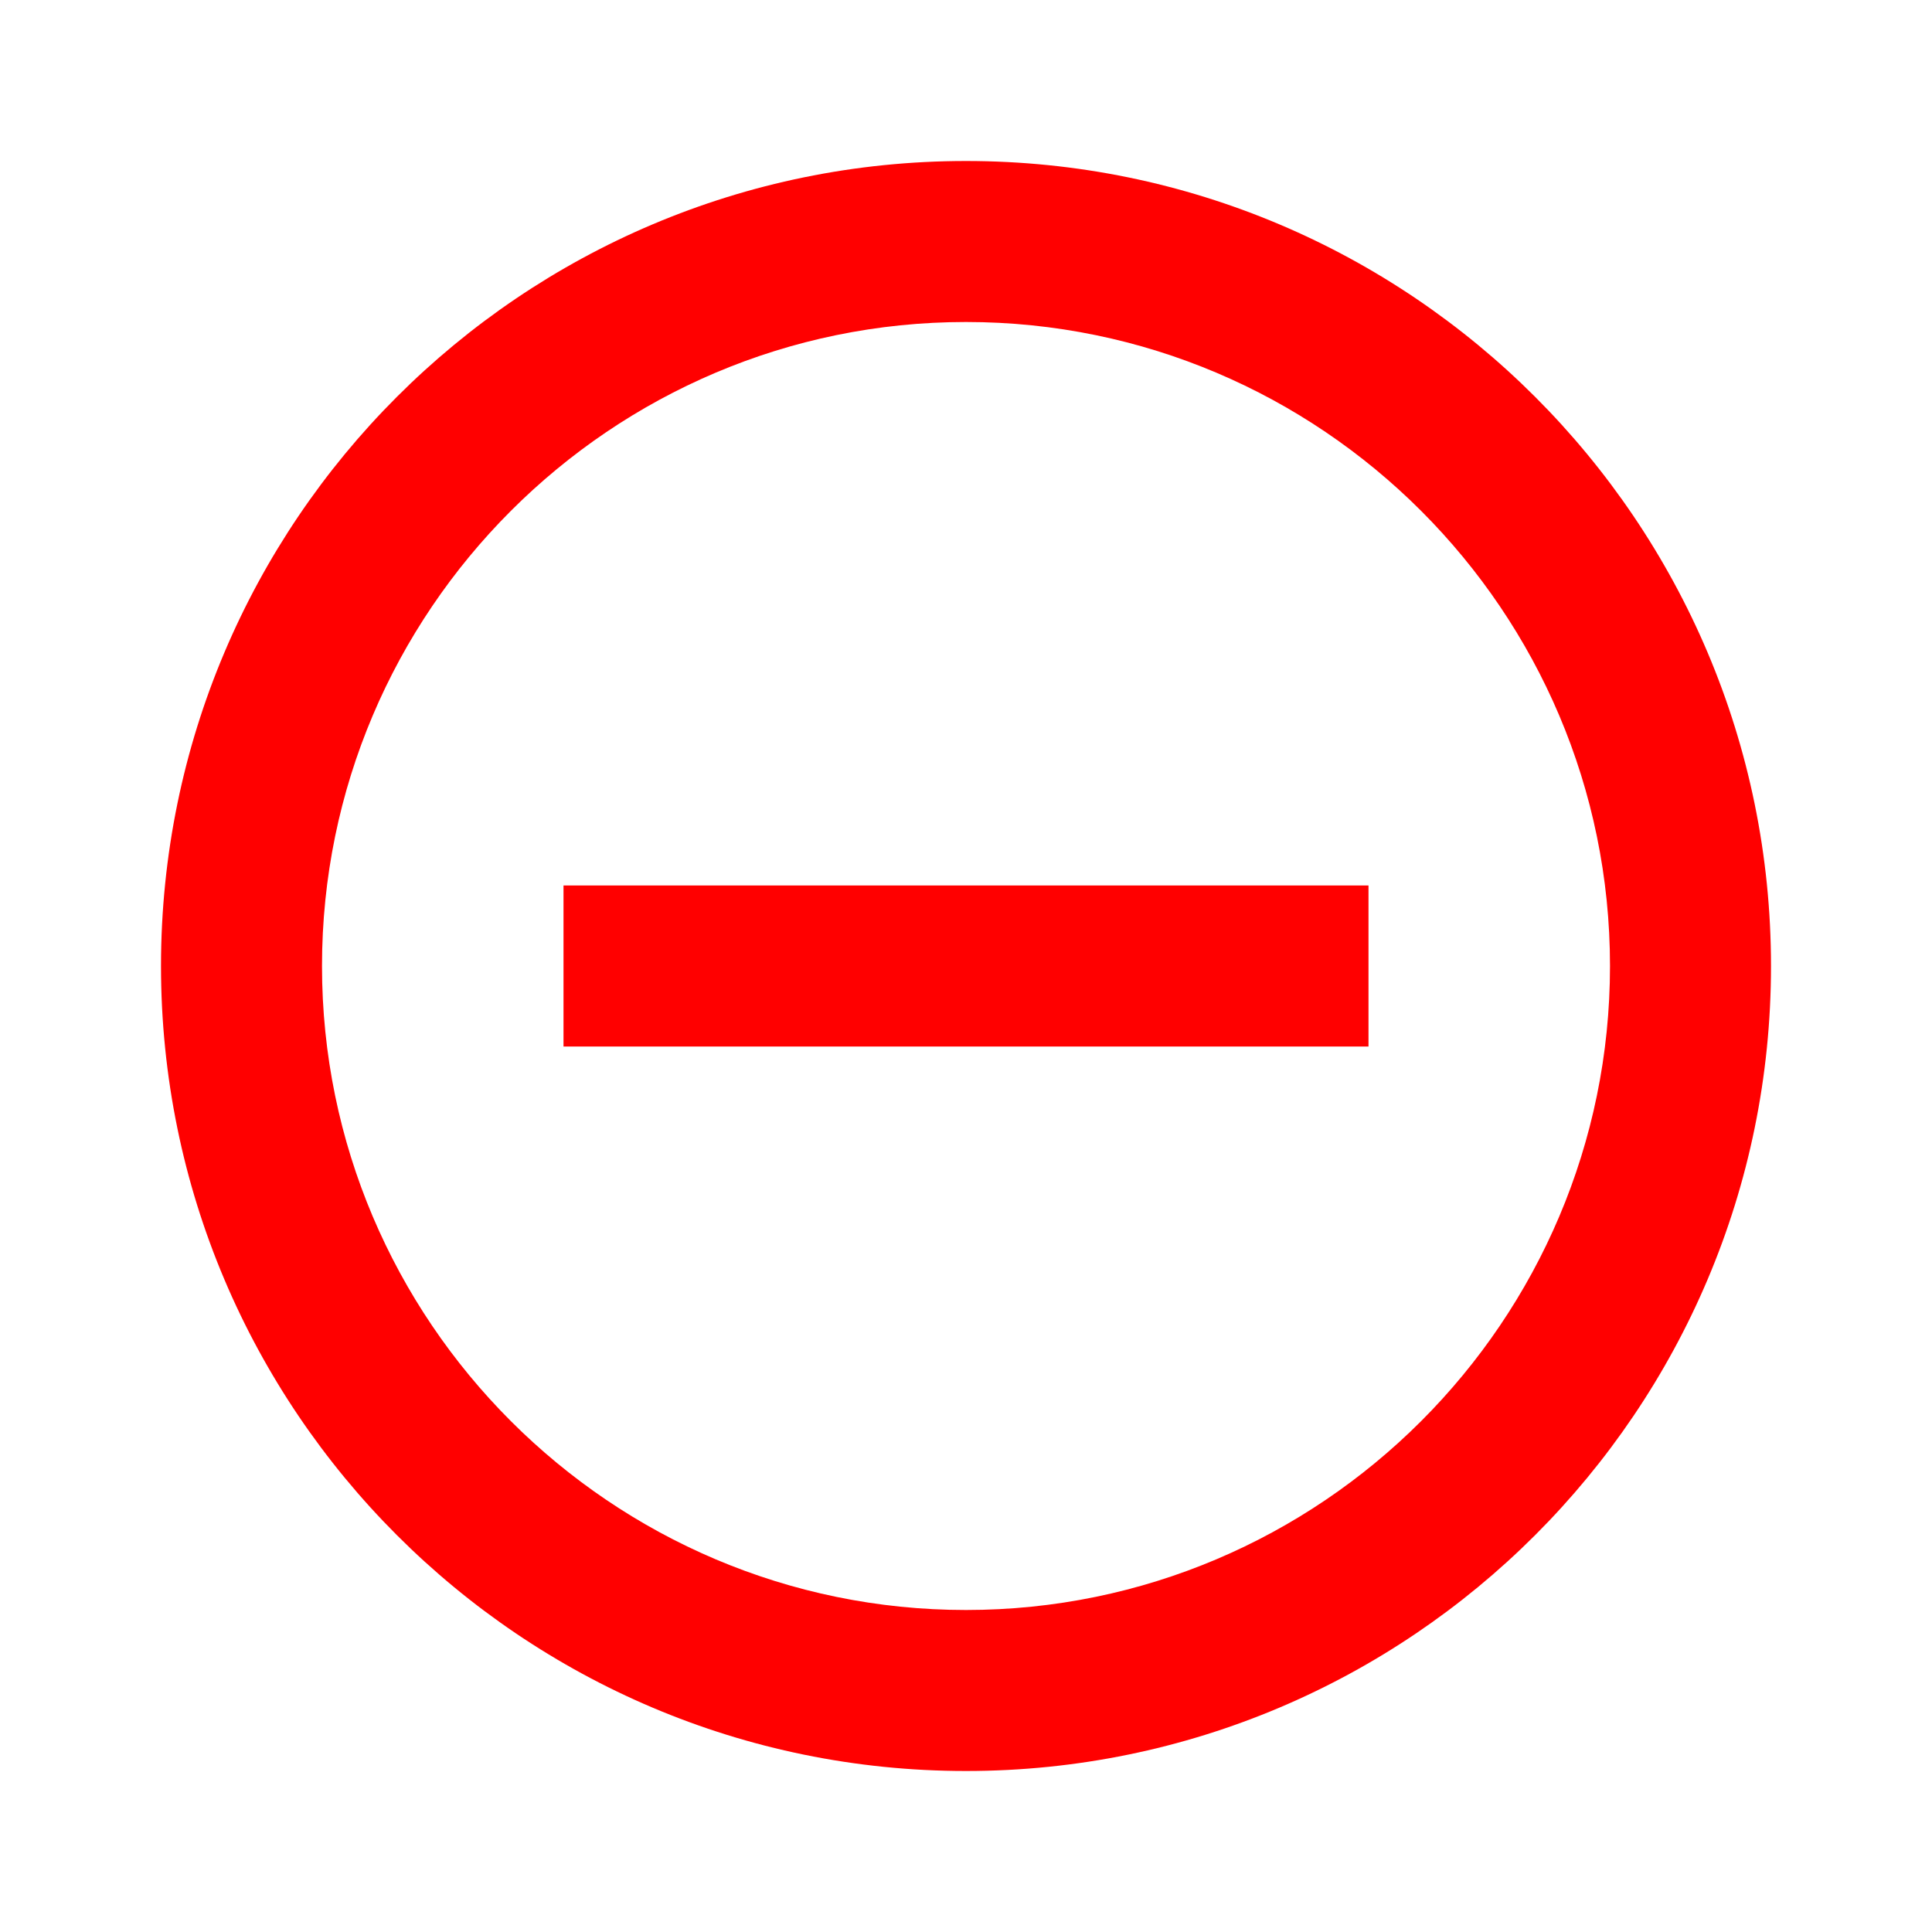
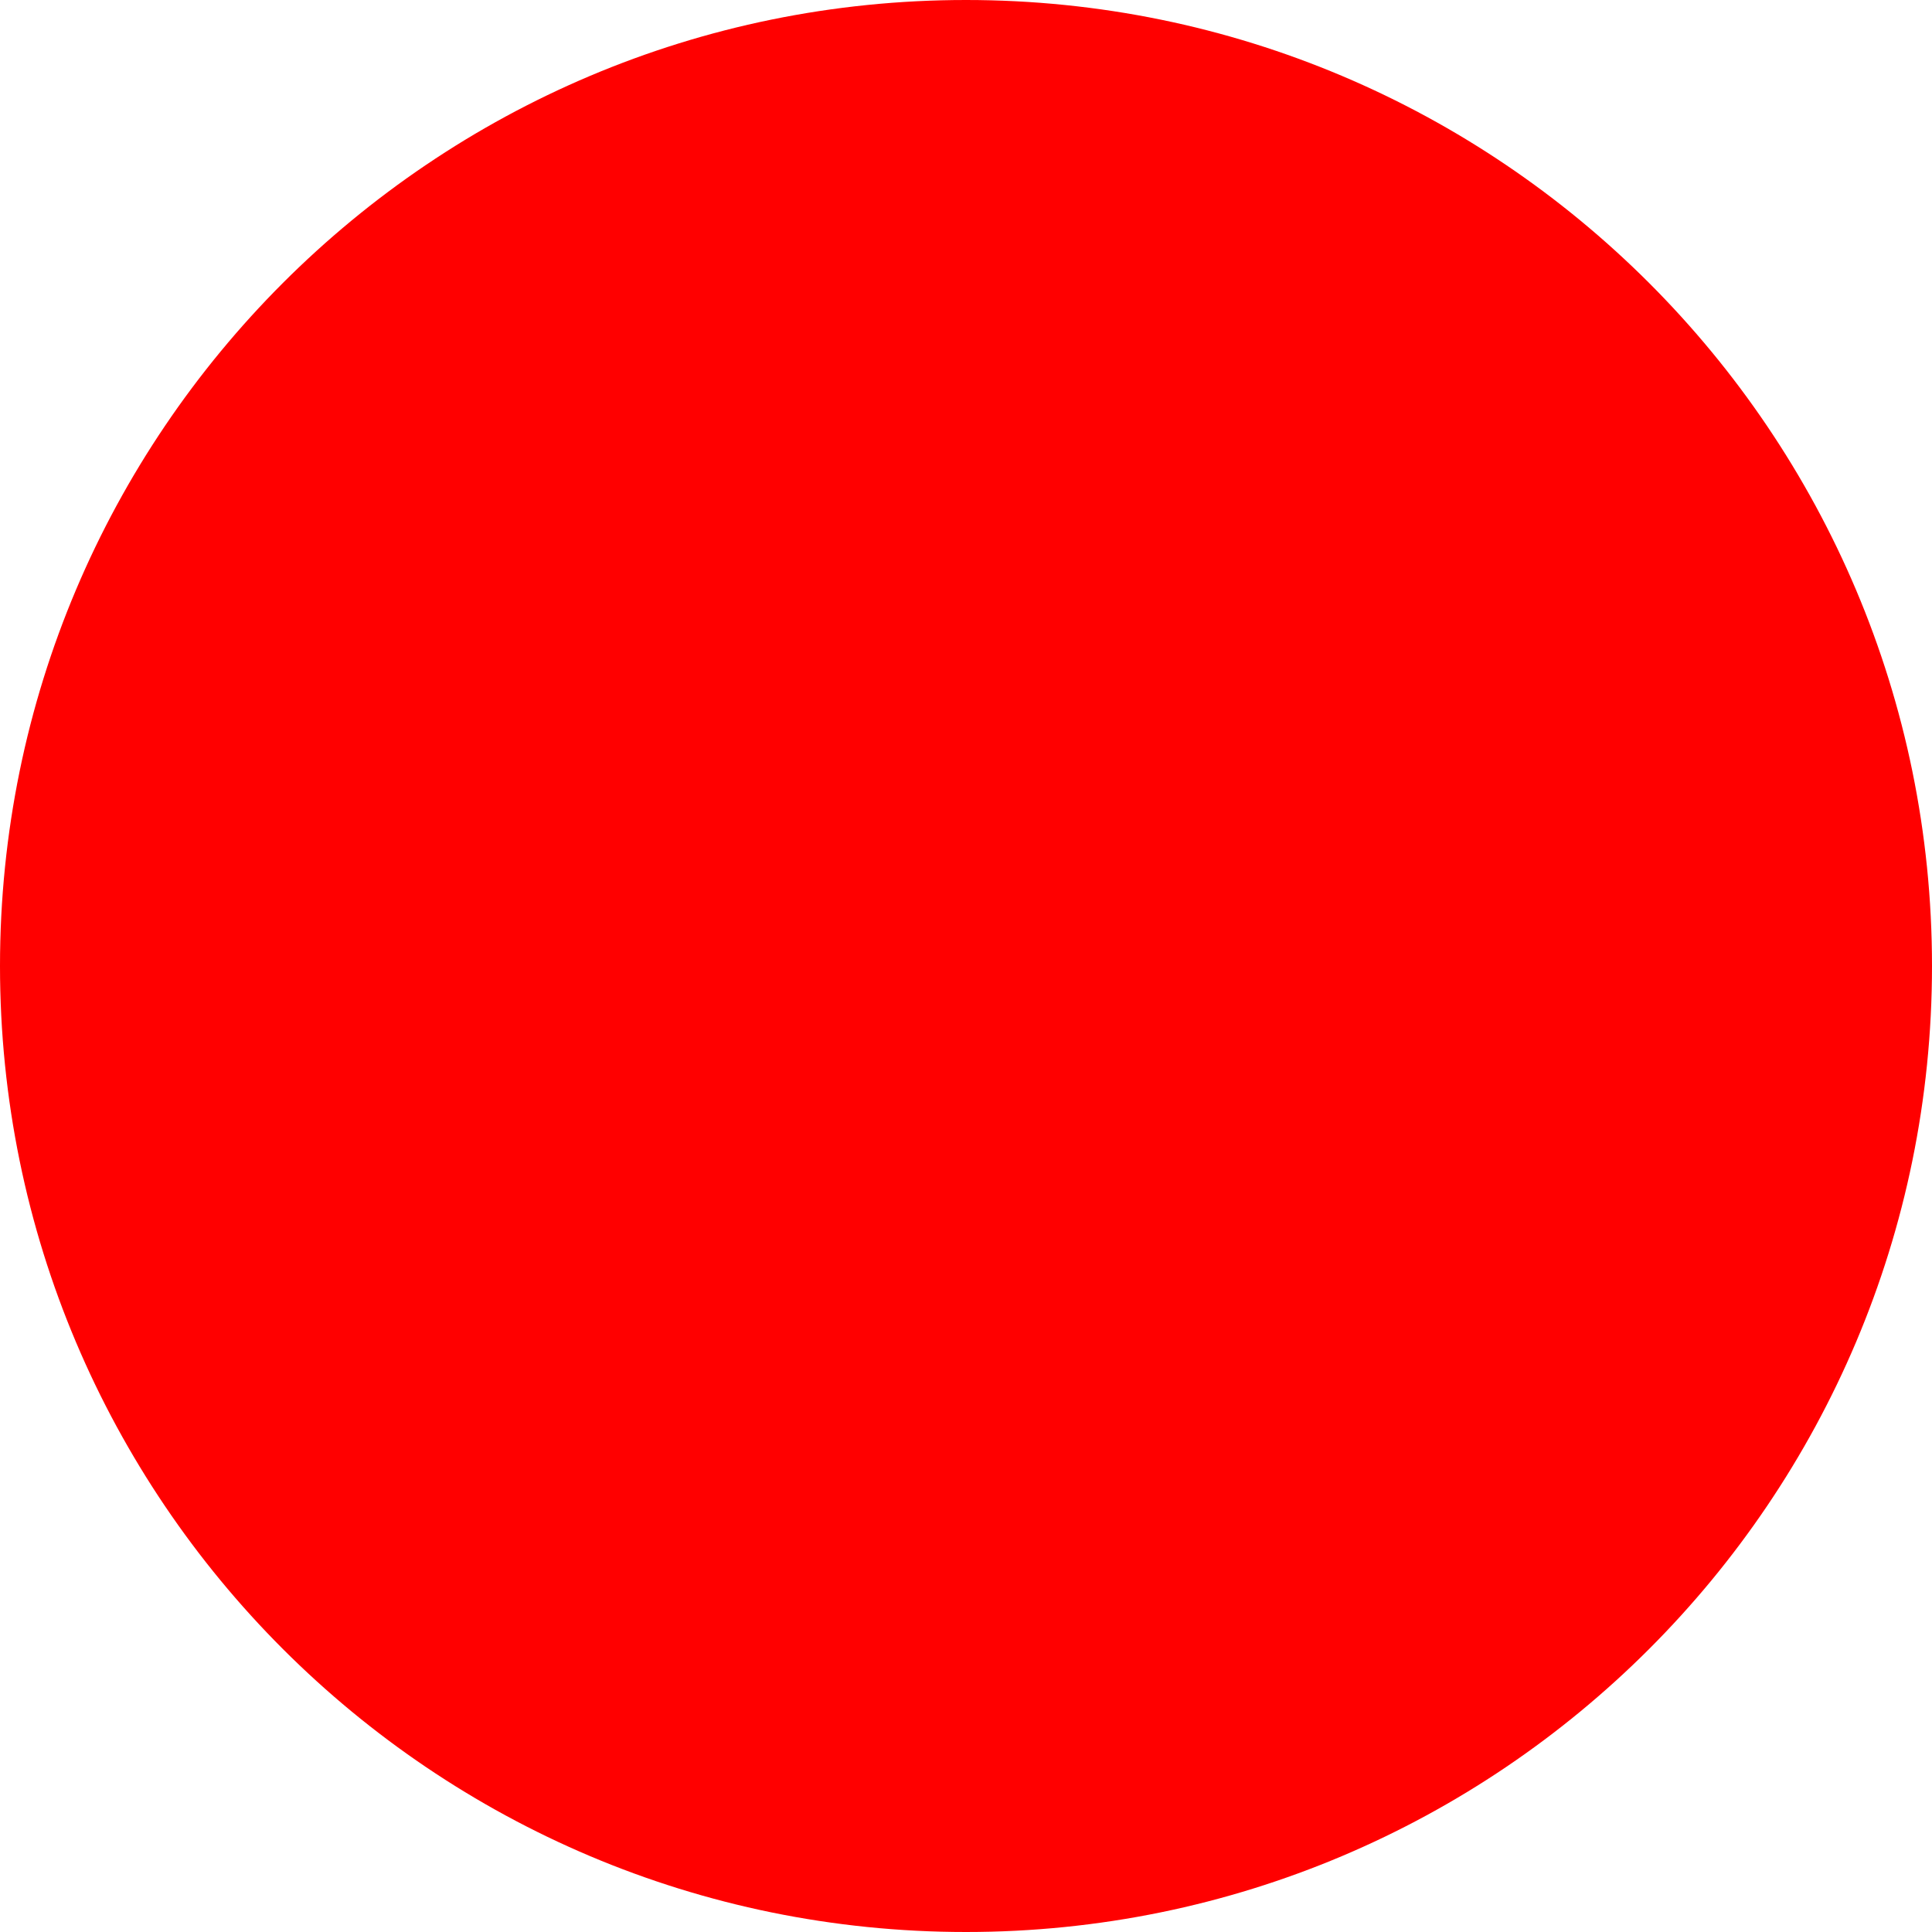
- <svg xmlns="http://www.w3.org/2000/svg" width="48" height="48" viewBox="0 0 48 48" fill="none">
-   <path d="M14 22V26H34V22H14ZM24 4C12.96 4 4 12.96 4 24C4 35.04 12.96 44 24 44C35.04 44 44 35.04 44 24C44 12.96 35.04 4 24 4ZM24 40C15.18 40 8 32.82 8 24C8 15.18 15.18 8 24 8C32.82 8 40 15.18 40 24C40 32.82 32.82 40 24 40Z" fill="#FF0000" />
+ <svg xmlns="http://www.w3.org/2000/svg" width="20" height="20" viewBox="0 0 20 20" fill="none">
+   <circle cx="10" cy="10" r="10" fill="#FF0000" />
</svg>
